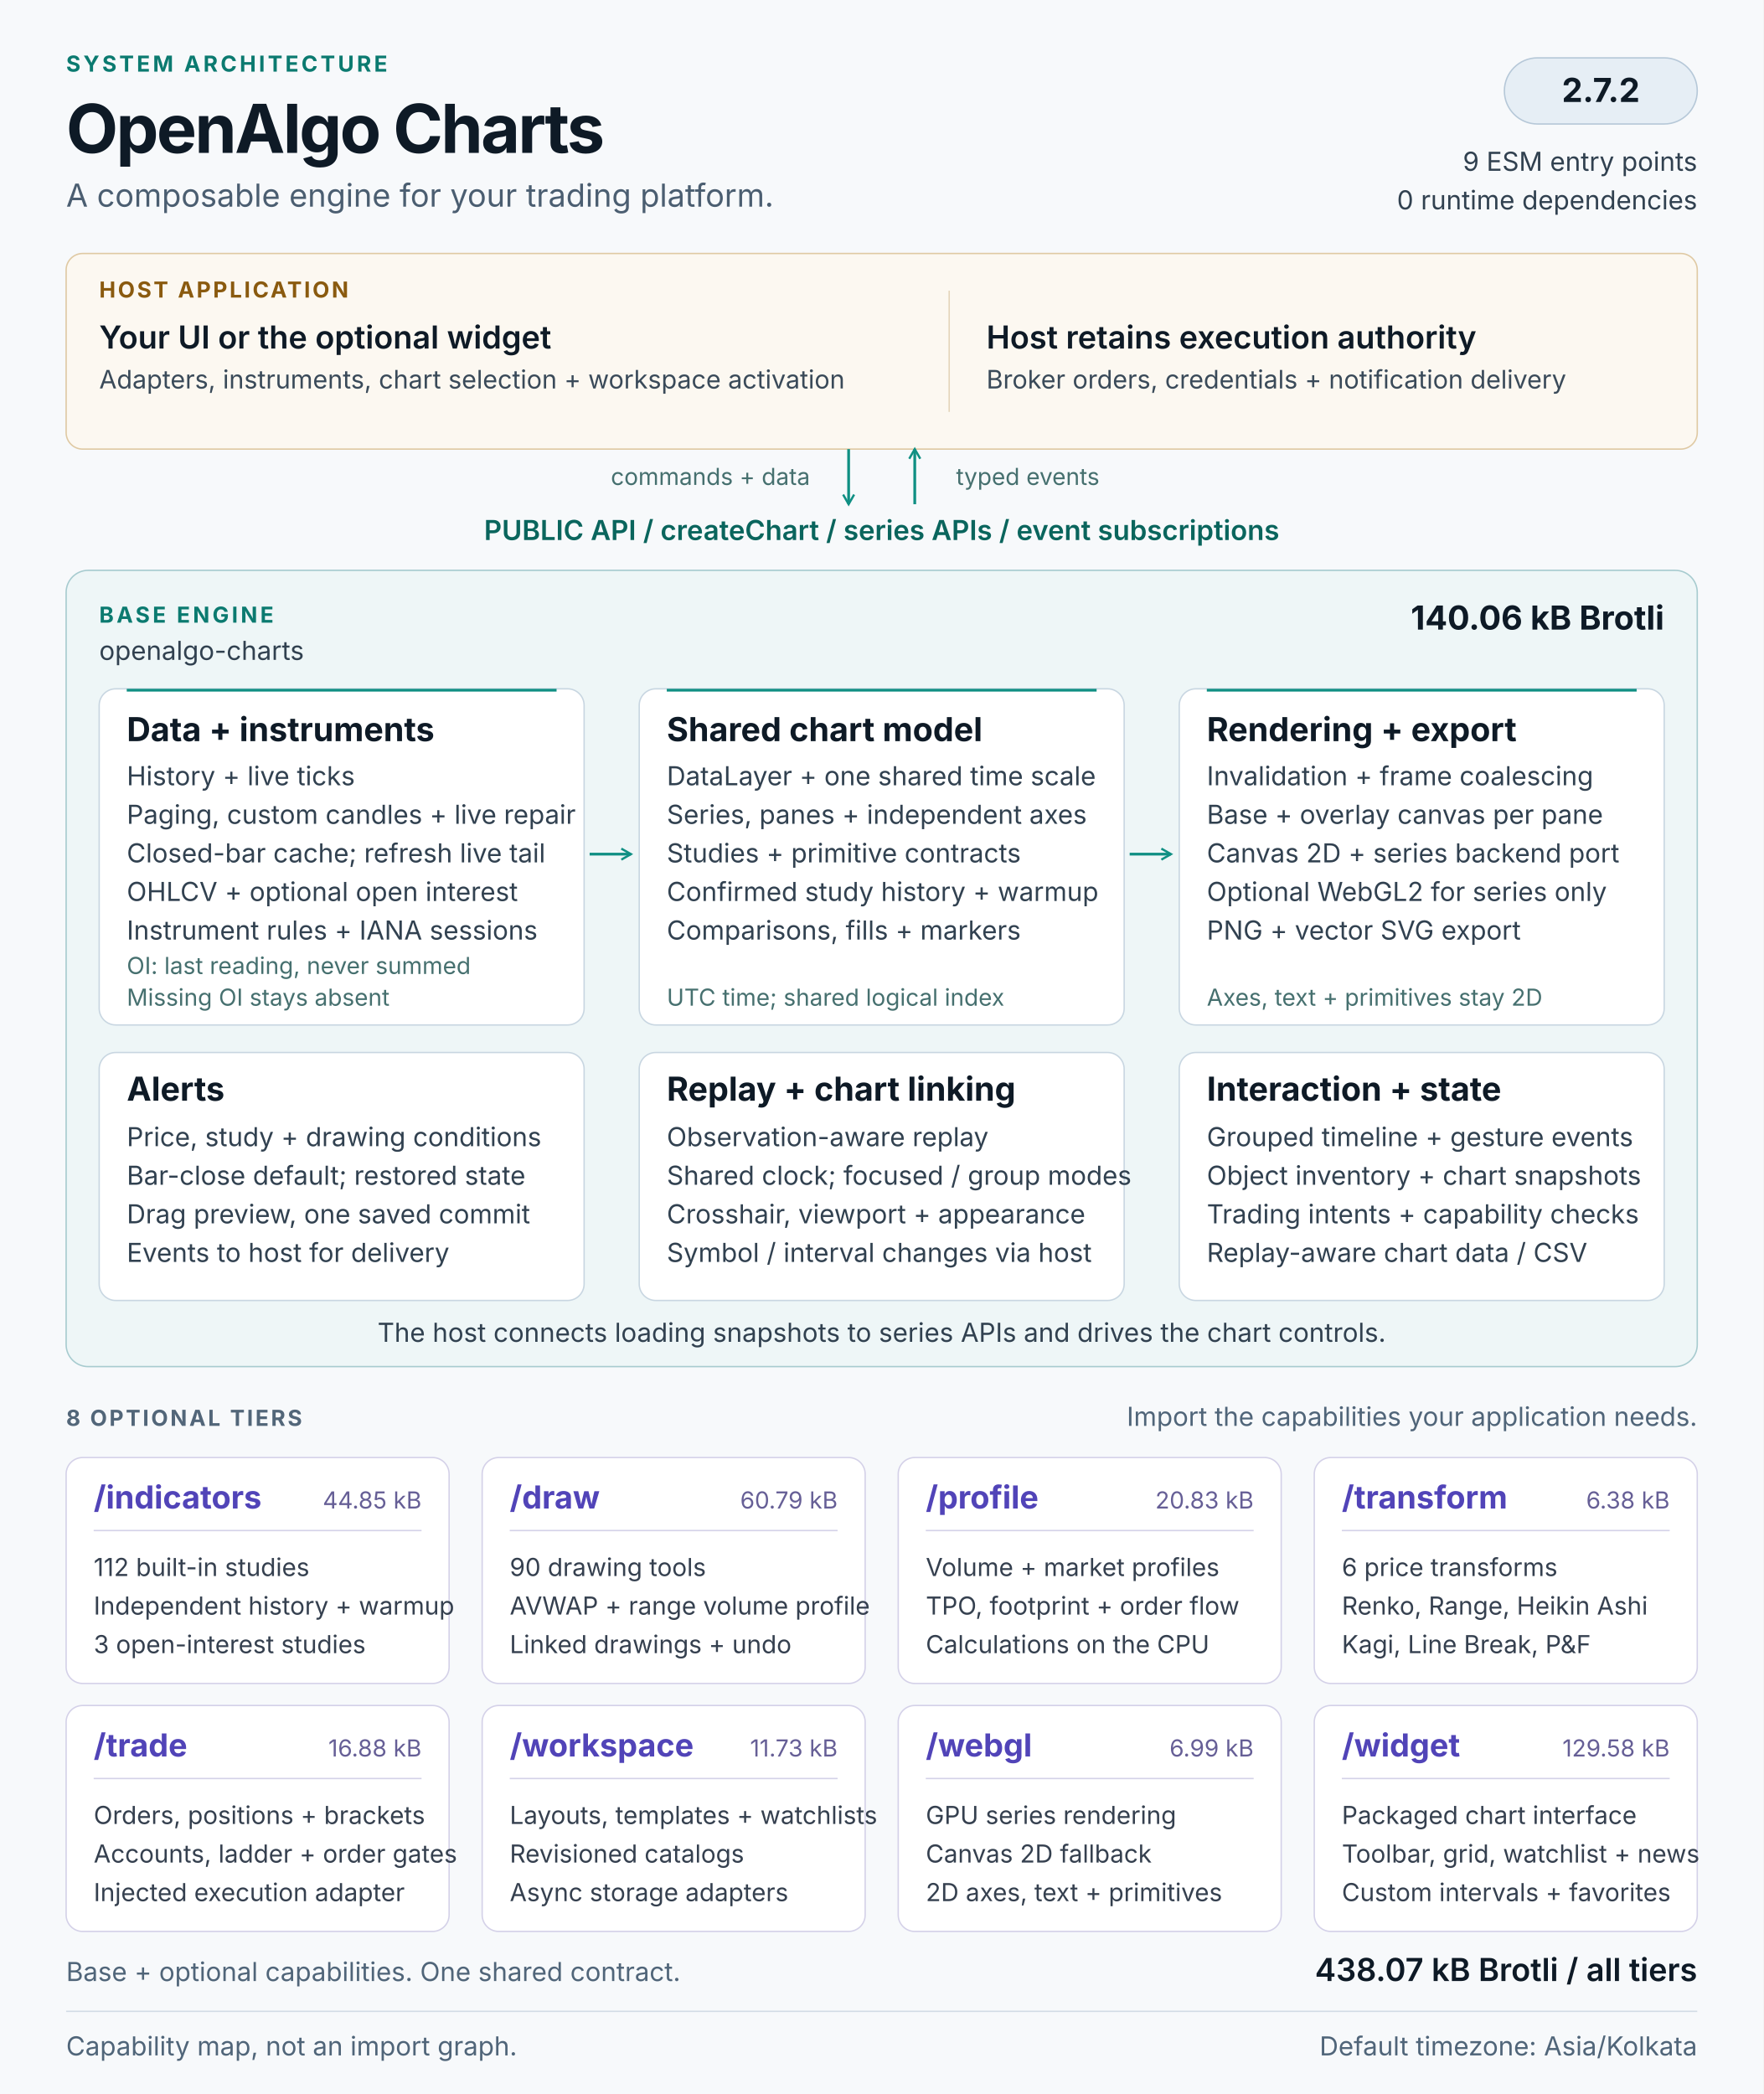
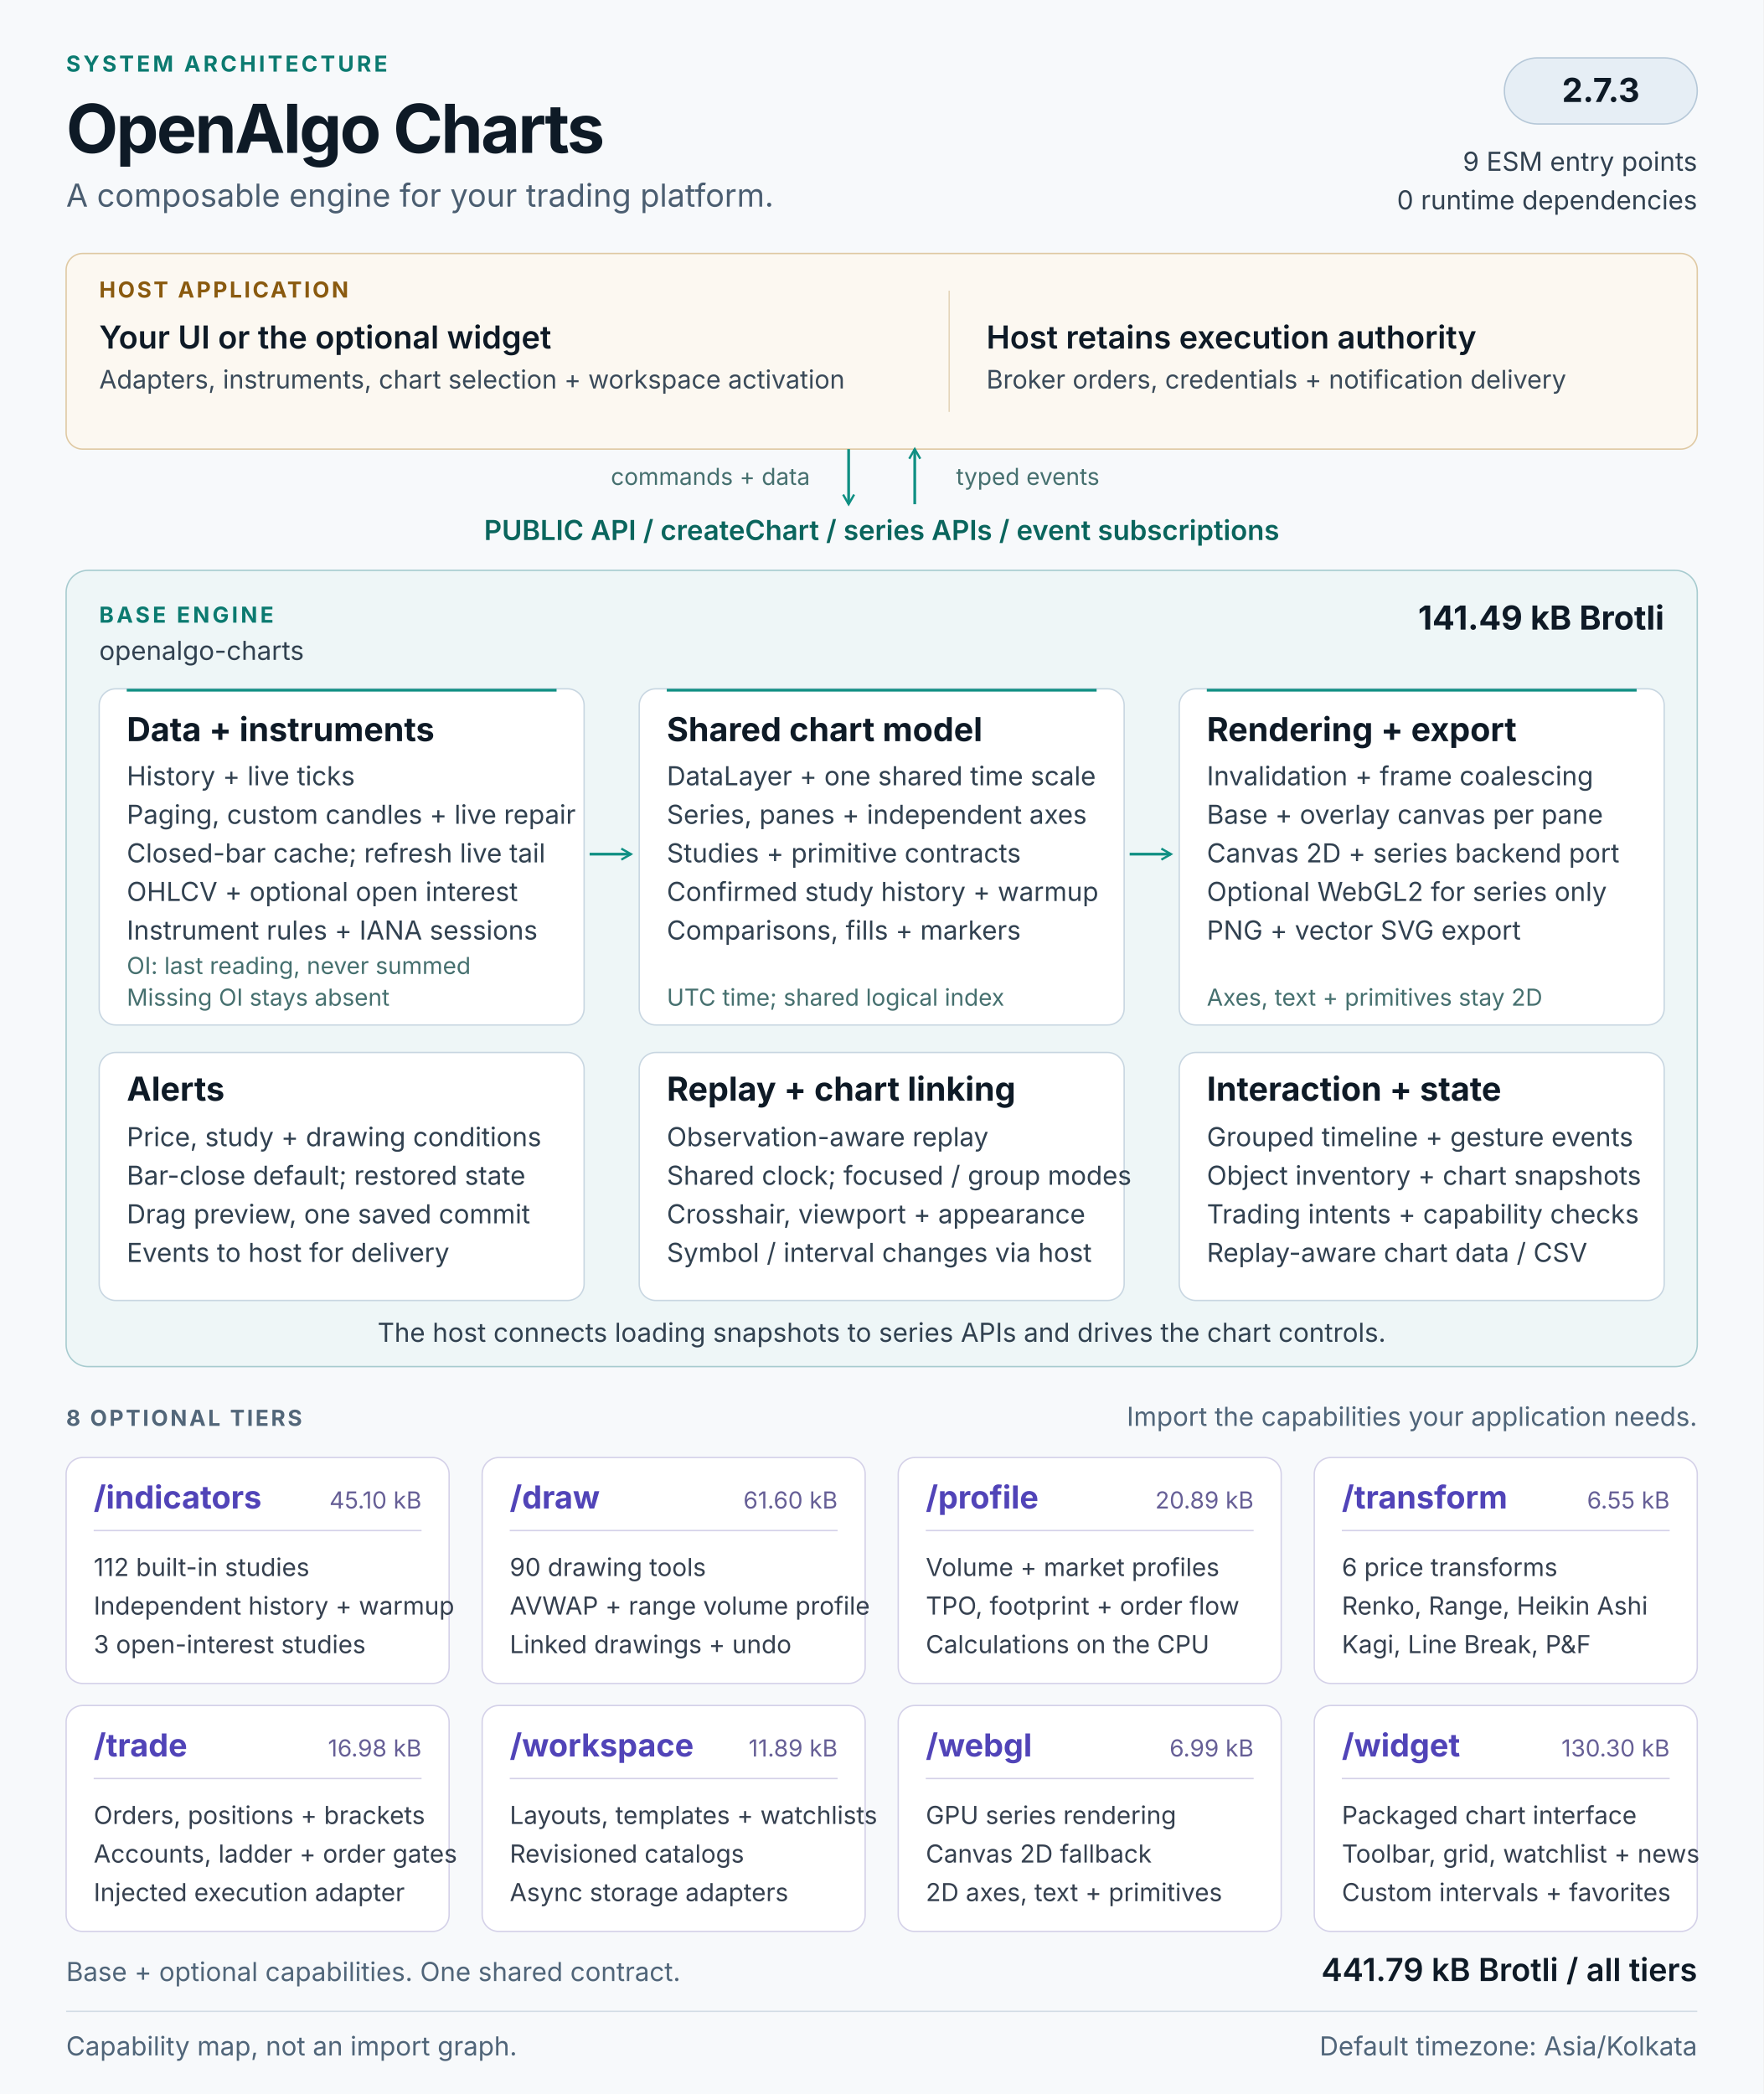
<svg xmlns="http://www.w3.org/2000/svg" width="1280" height="1520" viewBox="0 0 1280 1520" role="img" aria-labelledby="architecture-title architecture-description">
  <defs>
    <marker id="flow-arrow" viewBox="0 0 10 10" refX="8" refY="5" markerWidth="5" markerHeight="5" orient="auto-start-reverse">
      <path d="M1 1L8 5L1 9" fill="none" stroke="#0f8f83" stroke-width="1.6" />
    </marker>
  </defs>
  <style>
  text { font-family: 'Segoe UI', Inter, Arial, sans-serif; fill: #0e1a26; }
  .kicker { font-size: 16px; font-weight: 650; letter-spacing: 2px; fill: #0b7a70; }
  .heading { font-size: 49px; font-weight: 700; letter-spacing: -1.5px; }
  .subtitle { font-size: 23px; fill: #4b5e71; }
  .label { font-size: 16px; font-weight: 650; letter-spacing: 1.6px; fill: #526679; }
  .host-label { font-size: 16px; font-weight: 650; letter-spacing: 1.6px; fill: #8a5a0f; }
  .host-title { font-size: 23px; font-weight: 600; }
  .host-body { font-size: 18.5px; fill: #3a4a59; }
  .api { font-size: 20px; font-weight: 600; fill: #0a655d; }
  .panel-title { font-size: 24px; font-weight: 650; }
  .body { font-size: 19px; fill: #314150; }
  .note { font-size: 17px; fill: #46706f; }
  .tier-title { font-size: 23px; font-weight: 650; fill: #5144b8; }
  .tier-size { font-size: 17px; fill: #665f96; }
  .tier-body { font-size: 18px; fill: #35404f; }
  .footer { font-size: 19px; fill: #506579; }
</style>
  <rect width="1280" height="1520" fill="#f7f9fb" />
  <text x="48" y="52" class="kicker">SYSTEM ARCHITECTURE</text>
  <text x="48" y="111" class="heading">OpenAlgo Charts</text>
  <text x="48" y="150" class="subtitle">A composable engine for your trading platform.</text>
  <rect x="1092" y="42" width="140" height="48" rx="24" fill="#e6eef5" stroke="#b6c8d8" />
-   <text x="1162" y="74" class="panel-title" text-anchor="middle">2.7.2</text>
+   <text x="1162" y="74" class="panel-title" text-anchor="middle">2.7.3</text>
  <text x="1232" y="124" class="body" text-anchor="end">9 ESM entry points</text>
  <text x="1232" y="152" class="body" text-anchor="end">0 runtime dependencies</text>
  <g id="host" data-panel="true">
    <rect x="48" y="184" width="1184" height="142" rx="12" fill="#fcf8f1" stroke="#dfc9a3" />
    <text x="72" y="216" class="host-label">HOST APPLICATION</text>
    <text x="72" y="253" class="host-title">Your UI or the optional widget</text>
    <text x="72" y="282" class="host-body">Adapters, instruments, chart selection + workspace activation</text>
    <path d="M689 211v88" stroke="#e4d5ba" />
    <text x="716" y="253" class="host-title">Host retains execution authority</text>
    <text x="716" y="282" class="host-body">Broker orders, credentials + notification delivery</text>
  </g>
  <path d="M616 326v40" stroke="#0f8f83" stroke-width="2" fill="none" marker-end="url(#flow-arrow)" />
  <path d="M664 366v-40" stroke="#0f8f83" stroke-width="2" fill="none" marker-end="url(#flow-arrow)" />
  <text x="588" y="352" class="note" text-anchor="end">commands + data</text>
  <text x="694" y="352" class="note">typed events</text>
  <text x="640" y="392" class="api" text-anchor="middle">PUBLIC API  /  createChart  /  series APIs  /  event subscriptions</text>
  <g id="base-engine">
    <rect x="48" y="414" width="1184" height="578" rx="16" fill="#eef6f7" stroke="#a7cbcf" />
    <text x="72" y="452" class="kicker">BASE ENGINE</text>
    <text x="72" y="479" class="body">openalgo-charts</text>
-     <text x="1208" y="457" class="panel-title" text-anchor="end">140.06 kB Brotli</text>
+     <text x="1208" y="457" class="panel-title" text-anchor="end">141.49 kB Brotli</text>
    <g id="data-pipeline" data-panel="true">
      <rect x="72" y="500" width="352" height="244" rx="12" fill="#ffffff" stroke="#c8d6e1" />
      <path d="M92 501h312" stroke="#0f8f83" stroke-width="2" />
      <text x="92" y="538" class="panel-title">Data + instruments</text>
      <text x="92" y="570" class="body">History + live ticks</text>
      <text x="92" y="598" class="body">Paging, custom candles + live repair</text>
      <text x="92" y="626" class="body">Closed-bar cache; refresh live tail</text>
      <text x="92" y="654" class="body">OHLCV + optional open interest</text>
      <text x="92" y="682" class="body">Instrument rules + IANA sessions</text>
      <text x="92" y="707" class="note">OI: last reading, never summed</text>
      <text x="92" y="730" class="note">Missing OI stays absent</text>
    </g>
    <g id="chart-model" data-panel="true">
      <rect x="464" y="500" width="352" height="244" rx="12" fill="#ffffff" stroke="#c8d6e1" />
      <path d="M484 501h312" stroke="#0f8f83" stroke-width="2" />
      <text x="484" y="538" class="panel-title">Shared chart model</text>
      <text x="484" y="570" class="body">DataLayer + one shared time scale</text>
      <text x="484" y="598" class="body">Series, panes + independent axes</text>
      <text x="484" y="626" class="body">Studies + primitive contracts</text>
      <text x="484" y="654" class="body">Confirmed study history + warmup</text>
      <text x="484" y="682" class="body">Comparisons, fills + markers</text>
      <text x="484" y="730" class="note">UTC time; shared logical index</text>
    </g>
    <g id="rendering" data-panel="true">
      <rect x="856" y="500" width="352" height="244" rx="12" fill="#ffffff" stroke="#c8d6e1" />
      <path d="M876 501h312" stroke="#0f8f83" stroke-width="2" />
      <text x="876" y="538" class="panel-title">Rendering + export</text>
      <text x="876" y="570" class="body">Invalidation + frame coalescing</text>
      <text x="876" y="598" class="body">Base + overlay canvas per pane</text>
      <text x="876" y="626" class="body">Canvas 2D + series backend port</text>
      <text x="876" y="654" class="body">Optional WebGL2 for series only</text>
      <text x="876" y="682" class="body">PNG + vector SVG export</text>
      <text x="876" y="730" class="note">Axes, text + primitives stay 2D</text>
    </g>
    <path d="M428 620h30" stroke="#0f8f83" stroke-width="2" fill="none" marker-end="url(#flow-arrow)" />
    <path d="M820 620h30" stroke="#0f8f83" stroke-width="2" fill="none" marker-end="url(#flow-arrow)" />
    <g id="alerts" data-panel="true">
      <rect x="72" y="764" width="352" height="180" rx="12" fill="#ffffff" stroke="#c8d6e1" />
      <text x="92" y="799" class="panel-title">Alerts</text>
      <text x="92" y="832" class="body">Price, study + drawing conditions</text>
      <text x="92" y="860" class="body">Bar-close default; restored state</text>
      <text x="92" y="888" class="body">Drag preview, one saved commit</text>
      <text x="92" y="916" class="body">Events to host for delivery</text>
    </g>
    <g id="replay-linking" data-panel="true">
      <rect x="464" y="764" width="352" height="180" rx="12" fill="#ffffff" stroke="#c8d6e1" />
      <text x="484" y="799" class="panel-title">Replay + chart linking</text>
      <text x="484" y="832" class="body">Observation-aware replay</text>
      <text x="484" y="860" class="body">Shared clock; focused / group modes</text>
      <text x="484" y="888" class="body">Crosshair, viewport + appearance</text>
      <text x="484" y="916" class="body">Symbol / interval changes via host</text>
    </g>
    <g id="interaction-state" data-panel="true">
      <rect x="856" y="764" width="352" height="180" rx="12" fill="#ffffff" stroke="#c8d6e1" />
      <text x="876" y="799" class="panel-title">Interaction + state</text>
      <text x="876" y="832" class="body">Grouped timeline + gesture events</text>
      <text x="876" y="860" class="body">Object inventory + chart snapshots</text>
      <text x="876" y="888" class="body">Trading intents + capability checks</text>
      <text x="876" y="916" class="body">Replay-aware chart data / CSV</text>
    </g>
    <text x="640" y="974" class="body" text-anchor="middle">The host connects loading snapshots to series APIs and drives the chart controls.</text>
  </g>
  <text x="48" y="1035" class="label">8 OPTIONAL TIERS</text>
  <text x="1232" y="1035" class="footer" text-anchor="end">Import the capabilities your application needs.</text>
  <g id="tier-indicators" data-panel="true">
    <rect x="48" y="1058" width="278" height="164" rx="12" fill="#ffffff" stroke="#d4d1e8" />
    <text x="68" y="1095" class="tier-title">/indicators</text>
-     <text x="306" y="1095" class="tier-size" text-anchor="end">44.85 kB</text>
+     <text x="306" y="1095" class="tier-size" text-anchor="end">45.10 kB</text>
    <path d="M68 1111h238" stroke="#d4d1e8" />
    <text x="68" y="1144" class="tier-body">112 built-in studies</text>
    <text x="68" y="1172" class="tier-body">Independent history + warmup</text>
    <text x="68" y="1200" class="tier-body">3 open-interest studies</text>
  </g>
  <g id="tier-draw" data-panel="true">
    <rect x="350" y="1058" width="278" height="164" rx="12" fill="#ffffff" stroke="#d4d1e8" />
    <text x="370" y="1095" class="tier-title">/draw</text>
-     <text x="608" y="1095" class="tier-size" text-anchor="end">60.79 kB</text>
+     <text x="608" y="1095" class="tier-size" text-anchor="end">61.60 kB</text>
    <path d="M370 1111h238" stroke="#d4d1e8" />
    <text x="370" y="1144" class="tier-body">90 drawing tools</text>
    <text x="370" y="1172" class="tier-body">AVWAP + range volume profile</text>
    <text x="370" y="1200" class="tier-body">Linked drawings + undo</text>
  </g>
  <g id="tier-profile" data-panel="true">
    <rect x="652" y="1058" width="278" height="164" rx="12" fill="#ffffff" stroke="#d4d1e8" />
    <text x="672" y="1095" class="tier-title">/profile</text>
-     <text x="910" y="1095" class="tier-size" text-anchor="end">20.83 kB</text>
+     <text x="910" y="1095" class="tier-size" text-anchor="end">20.89 kB</text>
    <path d="M672 1111h238" stroke="#d4d1e8" />
    <text x="672" y="1144" class="tier-body">Volume + market profiles</text>
    <text x="672" y="1172" class="tier-body">TPO, footprint + order flow</text>
    <text x="672" y="1200" class="tier-body">Calculations on the CPU</text>
  </g>
  <g id="tier-transform" data-panel="true">
    <rect x="954" y="1058" width="278" height="164" rx="12" fill="#ffffff" stroke="#d4d1e8" />
    <text x="974" y="1095" class="tier-title">/transform</text>
-     <text x="1212" y="1095" class="tier-size" text-anchor="end">6.38 kB</text>
+     <text x="1212" y="1095" class="tier-size" text-anchor="end">6.55 kB</text>
    <path d="M974 1111h238" stroke="#d4d1e8" />
    <text x="974" y="1144" class="tier-body">6 price transforms</text>
    <text x="974" y="1172" class="tier-body">Renko, Range, Heikin Ashi</text>
    <text x="974" y="1200" class="tier-body">Kagi, Line Break, P&amp;F</text>
  </g>
  <g id="tier-trade" data-panel="true">
    <rect x="48" y="1238" width="278" height="164" rx="12" fill="#ffffff" stroke="#d4d1e8" />
    <text x="68" y="1275" class="tier-title">/trade</text>
-     <text x="306" y="1275" class="tier-size" text-anchor="end">16.88 kB</text>
+     <text x="306" y="1275" class="tier-size" text-anchor="end">16.98 kB</text>
    <path d="M68 1291h238" stroke="#d4d1e8" />
    <text x="68" y="1324" class="tier-body">Orders, positions + brackets</text>
    <text x="68" y="1352" class="tier-body">Accounts, ladder + order gates</text>
    <text x="68" y="1380" class="tier-body">Injected execution adapter</text>
  </g>
  <g id="tier-workspace" data-panel="true">
    <rect x="350" y="1238" width="278" height="164" rx="12" fill="#ffffff" stroke="#d4d1e8" />
    <text x="370" y="1275" class="tier-title">/workspace</text>
-     <text x="608" y="1275" class="tier-size" text-anchor="end">11.73 kB</text>
+     <text x="608" y="1275" class="tier-size" text-anchor="end">11.89 kB</text>
    <path d="M370 1291h238" stroke="#d4d1e8" />
    <text x="370" y="1324" class="tier-body">Layouts, templates + watchlists</text>
    <text x="370" y="1352" class="tier-body">Revisioned catalogs</text>
    <text x="370" y="1380" class="tier-body">Async storage adapters</text>
  </g>
  <g id="tier-webgl" data-panel="true">
    <rect x="652" y="1238" width="278" height="164" rx="12" fill="#ffffff" stroke="#d4d1e8" />
    <text x="672" y="1275" class="tier-title">/webgl</text>
    <text x="910" y="1275" class="tier-size" text-anchor="end">6.99 kB</text>
    <path d="M672 1291h238" stroke="#d4d1e8" />
    <text x="672" y="1324" class="tier-body">GPU series rendering</text>
    <text x="672" y="1352" class="tier-body">Canvas 2D fallback</text>
    <text x="672" y="1380" class="tier-body">2D axes, text + primitives</text>
  </g>
  <g id="tier-widget" data-panel="true">
    <rect x="954" y="1238" width="278" height="164" rx="12" fill="#ffffff" stroke="#d4d1e8" />
    <text x="974" y="1275" class="tier-title">/widget</text>
-     <text x="1212" y="1275" class="tier-size" text-anchor="end">129.58 kB</text>
+     <text x="1212" y="1275" class="tier-size" text-anchor="end">130.30 kB</text>
    <path d="M974 1291h238" stroke="#d4d1e8" />
    <text x="974" y="1324" class="tier-body">Packaged chart interface</text>
    <text x="974" y="1352" class="tier-body">Toolbar, grid, watchlist + news</text>
    <text x="974" y="1380" class="tier-body">Custom intervals + favorites</text>
  </g>
  <text x="48" y="1438" class="footer">Base + optional capabilities. One shared contract.</text>
-   <text x="1232" y="1438" class="host-title" text-anchor="end">438.07 kB Brotli / all tiers</text>
+   <text x="1232" y="1438" class="host-title" text-anchor="end">441.79 kB Brotli / all tiers</text>
  <path d="M48 1460h1184" stroke="#d2dce5" />
  <text x="48" y="1492" class="footer">Capability map, not an import graph.</text>
  <text x="1232" y="1492" class="footer" text-anchor="end">Default timezone: Asia/Kolkata</text>
</svg>
